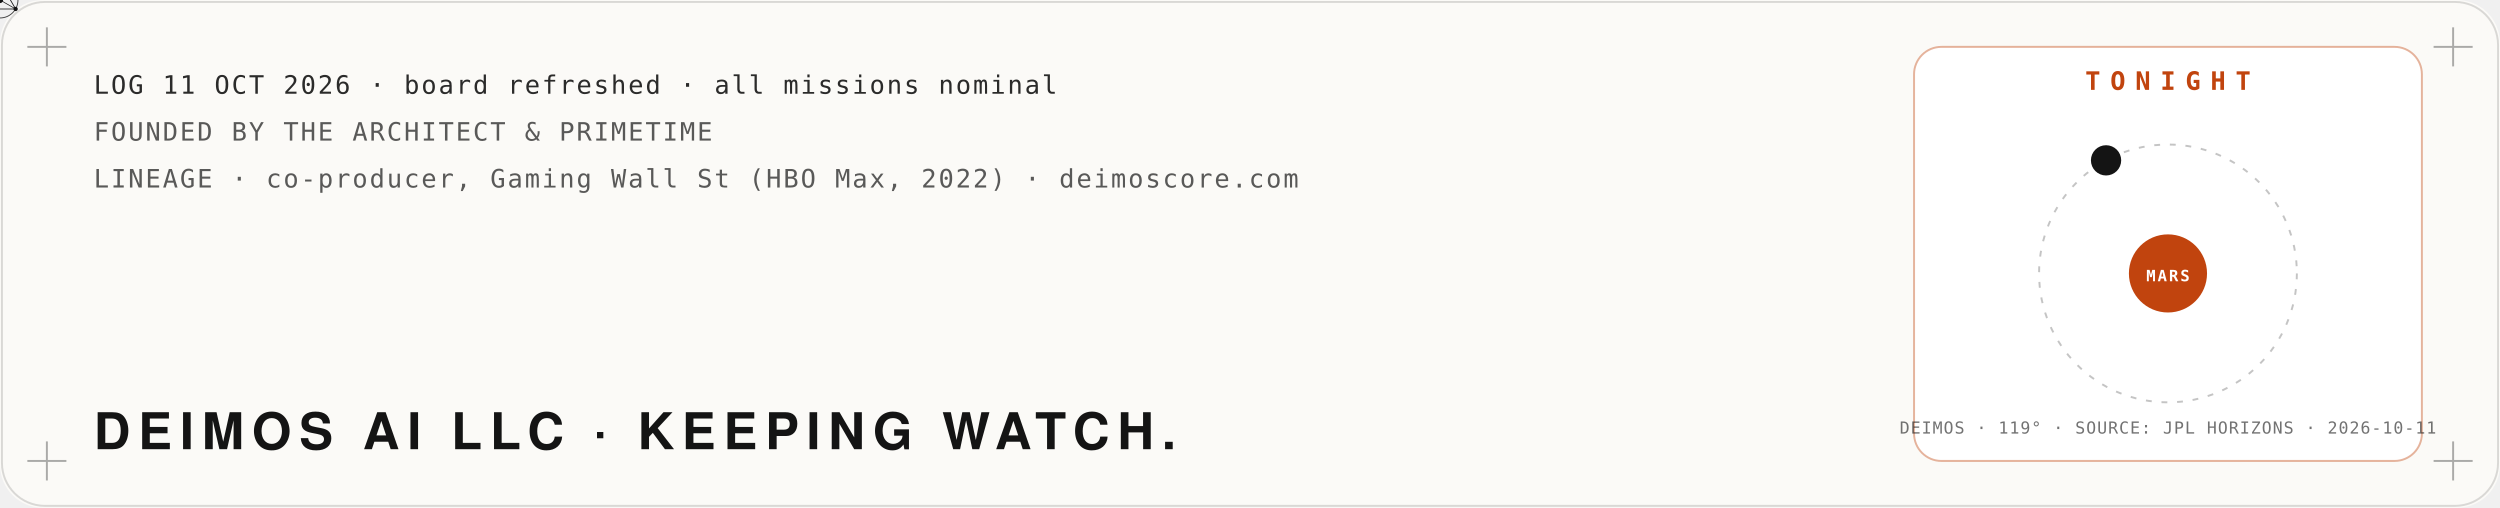
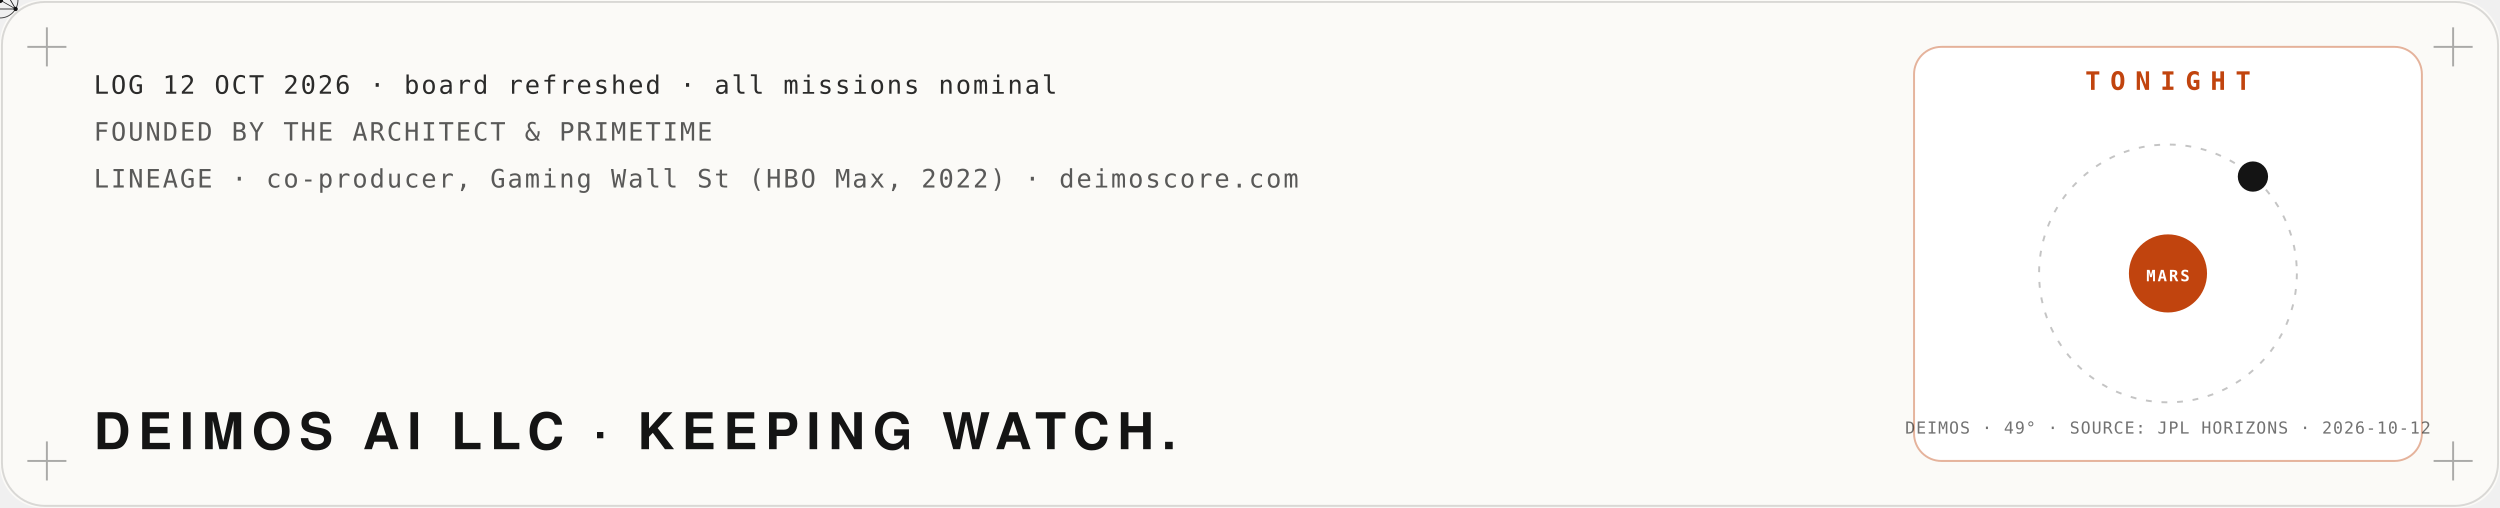
<svg xmlns="http://www.w3.org/2000/svg" viewBox="0 0 1280 260" width="1280" height="260" role="img" aria-label="Mission log: Deimos AI LLC, founded by The Architect and PrimeTime. Tonight: the moon Deimos at its real position around Mars, from NASA JPL Horizons.">
  <defs>
    <filter id="glow" x="-40%" y="-40%" width="180%" height="180%">
      <feGaussianBlur stdDeviation="4" result="b" />
      <feMerge>
        <feMergeNode in="b" />
        <feMergeNode in="SourceGraphic" />
      </feMerge>
    </filter>
    <filter id="soft" x="-60%" y="-60%" width="220%" height="220%">
      <feGaussianBlur stdDeviation="22" />
    </filter>
    <filter id="grain" x="0" y="0" width="100%" height="100%">
      <feTurbulence type="fractalNoise" baseFrequency=".9" numOctaves="2" seed="4" />
      <feColorMatrix type="saturate" values="0" />
      <feComponentTransfer>
        <feFuncA type="table" tableValues="0 .06" />
      </feComponentTransfer>
    </filter>
  </defs>
  <rect width="1280" height="260" rx="22" fill="#fbfaf7" />
  <rect x="1" y="1" width="1278" height="258" rx="22" fill="none" stroke="#141414" stroke-opacity=".15" />
  <path d="M14,24 h20 M24,14 v20" stroke="#141414" stroke-opacity=".35" />
  <path d="M1246,24 h20 M1256,14 v20" stroke="#141414" stroke-opacity=".35" />
  <path d="M14,236 h20 M24,226 v20" stroke="#141414" stroke-opacity=".35" />
  <path d="M1246,236 h20 M1256,226 v20" stroke="#141414" stroke-opacity=".35" />
  <polyline points="40,150.0 46,153.3 52,156.5 58,159.8 64,163.0 70,166.1 76,169.1 82,172.1 88,174.9 94,177.6 100,180.1 106,182.5 112,184.8 118,186.8 124,188.7 130,190.4 136,191.9 142,193.1 148,194.1 154,195.0 160,195.5 166,195.9 172,196.0 178,195.9 184,195.5 190,194.9 196,194.1 202,193.1 208,191.8 214,190.4 220,188.7 226,186.8 232,184.7 238,182.5 244,180.1 250,177.5 256,174.8 262,172.0 268,169.1 274,166.0 280,162.9 286,159.7 292,156.5 298,153.2 304,149.9 310,146.7 316,143.4 322,140.2 328,137.0 334,133.9 340,130.8 346,127.9 352,125.1 358,122.4 364,119.8 370,117.4 376,115.2 382,113.1 388,111.3 394,109.6 400,108.1 406,106.9 412,105.8 418,105.0 424,104.5 430,104.1 436,104.0 442,104.1 448,104.5 454,105.1 460,105.9 466,106.9 472,108.2 478,109.7 484,111.4 490,113.2 496,115.3 502,117.5 508,120.0 514,122.5 520,125.2 526,128.0 532,131.0 538,134.0 544,137.1 550,140.3 556,143.6 562,146.8 568,150.1 574,153.4 580,156.7 586,159.9 592,163.1 598,166.2 604,169.2 610,172.2 616,175.0 622,177.7 628,180.2 634,182.6 640,184.9 646,186.9 652,188.8 658,190.4 664,191.9 670,193.1 676,194.2 682,195.0 688,195.6 694,195.9 700,196.0 706,195.9 712,195.5 718,194.9 724,194.1 730,193.0 736,191.8 742,190.3 748,188.6 754,186.7 760,184.7 766,182.4 772,180.0 778,177.4 784,174.7 790,171.9 796,169.0 802,165.9 808,162.8 814,159.6 820,156.4 826,153.1 832,149.8 838,146.5 844,143.3 850,140.0 856,136.9 862,133.8 868,130.7 874,127.8 880,125.0 886,122.3 892,119.7 898,117.3 904,115.1 910,113.1 916,111.2 922,109.5 928,108.1 934,106.8" fill="none" stroke="#c1440e" stroke-width="2.5" stroke-dasharray="960" stroke-dashoffset="960" opacity=".85">
    <animate attributeName="stroke-dashoffset" values="960;0;0" keyTimes="0;.85;1" dur="10s" repeatCount="indefinite" />
  </polyline>
  <g>
    <animateMotion path="M40,150.0 L46,153.3 L52,156.5 L58,159.8 L64,163.0 L70,166.1 L76,169.1 L82,172.1 L88,174.9 L94,177.6 L100,180.1 L106,182.5 L112,184.8 L118,186.8 L124,188.7 L130,190.4 L136,191.9 L142,193.1 L148,194.1 L154,195.0 L160,195.5 L166,195.9 L172,196.0 L178,195.9 L184,195.5 L190,194.9 L196,194.1 L202,193.1 L208,191.8 L214,190.4 L220,188.7 L226,186.8 L232,184.7 L238,182.5 L244,180.1 L250,177.5 L256,174.8 L262,172.0 L268,169.1 L274,166.0 L280,162.9 L286,159.7 L292,156.5 L298,153.2 L304,149.9 L310,146.7 L316,143.4 L322,140.2 L328,137.0 L334,133.9 L340,130.8 L346,127.9 L352,125.1 L358,122.4 L364,119.8 L370,117.4 L376,115.2 L382,113.1 L388,111.3 L394,109.6 L400,108.1 L406,106.9 L412,105.8 L418,105.0 L424,104.5 L430,104.1 L436,104.0 L442,104.1 L448,104.5 L454,105.1 L460,105.9 L466,106.9 L472,108.2 L478,109.7 L484,111.4 L490,113.2 L496,115.3 L502,117.5 L508,120.0 L514,122.5 L520,125.2 L526,128.0 L532,131.0 L538,134.0 L544,137.1 L550,140.3 L556,143.6 L562,146.8 L568,150.1 L574,153.4 L580,156.7 L586,159.9 L592,163.1 L598,166.2 L604,169.2 L610,172.2 L616,175.0 L622,177.7 L628,180.2 L634,182.6 L640,184.9 L646,186.9 L652,188.8 L658,190.4 L664,191.9 L670,193.1 L676,194.2 L682,195.0 L688,195.6 L694,195.9 L700,196.0 L706,195.9 L712,195.5 L718,194.9 L724,194.1 L730,193.0 L736,191.8 L742,190.3 L748,188.6 L754,186.7 L760,184.7 L766,182.4 L772,180.0 L778,177.4 L784,174.7 L790,171.9 L796,169.0 L802,165.9 L808,162.8 L814,159.6 L820,156.4 L826,153.1 L832,149.8 L838,146.5 L844,143.3 L850,140.0 L856,136.9 L862,133.8 L868,130.7 L874,127.8 L880,125.0 L886,122.3 L892,119.7 L898,117.3 L904,115.1 L910,113.1 L916,111.2 L922,109.5 L928,108.1 L934,106.8" dur="10s" repeatCount="indefinite" keyPoints="0;1;1" keyTimes="0;.85;1" calcMode="linear" />
    <g fill="none" stroke="#141414" stroke-linejoin="round">
      <circle cx="0" cy="0" r="9.2" stroke-width="0.48" stroke-opacity=".8" />
      <polygon points="0.0,-9.2 -8.0,4.6 8.0,4.6" stroke-width="0.42" />
      <line x1="0" y1="0" x2="0.0" y2="-9.2" stroke-width="0.36" />
      <line x1="0" y1="0" x2="-8.0" y2="4.6" stroke-width="0.36" />
      <line x1="0" y1="0" x2="8.0" y2="4.6" stroke-width="0.36" />
    </g>
    <g fill="#141414">
      <circle cx="0.0" cy="-9.2" r="1.1" />
      <circle cx="-8.0" cy="4.6" r="1.1" />
      <circle cx="8.0" cy="4.6" r="1.1" />
      <circle cx="0" cy="0" r="1.6" />
    </g>
  </g>
-   <text x="48.0" y="48.0" fill="#141414" fill-opacity="0.9" font-family="ui-monospace,SFMono-Regular,Menlo,Consolas,monospace" font-size="13" font-weight="400" text-anchor="start" letter-spacing="1">LOG 11 OCT 2026 · board refreshed · all missions nominal</text>
+   <text x="48.0" y="48.0" fill="#141414" fill-opacity="0.9" font-family="ui-monospace,SFMono-Regular,Menlo,Consolas,monospace" font-size="13" font-weight="400" text-anchor="start" letter-spacing="1">LOG 12 OCT 2026 · board refreshed · all missions nominal</text>
  <text x="48.0" y="72.0" fill="#141414" fill-opacity="0.7" font-family="ui-monospace,SFMono-Regular,Menlo,Consolas,monospace" font-size="13" font-weight="400" text-anchor="start" letter-spacing="1">FOUNDED BY THE ARCHITECT &amp; PRIMETIME</text>
  <text x="48.0" y="96.0" fill="#141414" fill-opacity="0.7" font-family="ui-monospace,SFMono-Regular,Menlo,Consolas,monospace" font-size="13" font-weight="400" text-anchor="start" letter-spacing="1">LINEAGE · co-producer, Gaming Wall St (HBO Max, 2022) · deimoscore.com</text>
  <text x="48.0" y="230.0" fill="#141414" fill-opacity="1" font-family="'Helvetica Neue',Helvetica,Arial,sans-serif" font-size="26" font-weight="900" text-anchor="start" letter-spacing="4">DEIMOS AI LLC · KEEPING WATCH.</text>
  <rect x="980" y="24" width="260" height="212" rx="14" fill="#ffffff" stroke="#c1440e" stroke-opacity=".4" />
  <text x="1110.0" y="46.0" fill="#c1440e" fill-opacity="1" font-family="ui-monospace,SFMono-Regular,Menlo,Consolas,monospace" font-size="13" font-weight="700" text-anchor="middle" letter-spacing="5">TONIGHT</text>
  <circle cx="1110" cy="140" r="66" fill="none" stroke="#141414" stroke-opacity=".25" stroke-dasharray="3 5" />
  <circle cx="1110" cy="140" r="20" fill="#c1440e" />
  <text x="1110.0" y="144.0" fill="#fff" fill-opacity="1" font-family="ui-monospace,SFMono-Regular,Menlo,Consolas,monospace" font-size="8" font-weight="700" text-anchor="middle" letter-spacing="1">MARS</text>
-   <circle cx="1078.3" cy="82.1" r="7" fill="#141414" />
-   <circle cx="1078.3" cy="82.1" r="7" fill="none" stroke="#141414" stroke-width="1.5">
+   <circle cx="1153.5" cy="90.4" r="7" fill="#141414" />
+   <circle cx="1153.5" cy="90.4" r="7" fill="none" stroke="#141414" stroke-width="1.5">
    <animate attributeName="r" values="7;18" dur="2.4s" repeatCount="indefinite" />
    <animate attributeName="opacity" values=".8;0" dur="2.4s" repeatCount="indefinite" />
  </circle>
-   <text x="1110.0" y="222.0" fill="#141414" fill-opacity="0.6" font-family="ui-monospace,SFMono-Regular,Menlo,Consolas,monospace" font-size="8.5" font-weight="400" text-anchor="middle" letter-spacing="0.5">DEIMOS · 119° · SOURCE: JPL HORIZONS · 2026-10-11</text>
+   <text x="1110.0" y="222.0" fill="#141414" fill-opacity="0.6" font-family="ui-monospace,SFMono-Regular,Menlo,Consolas,monospace" font-size="8.5" font-weight="400" text-anchor="middle" letter-spacing="0.5">DEIMOS · 49° · SOURCE: JPL HORIZONS · 2026-10-12</text>
</svg>
